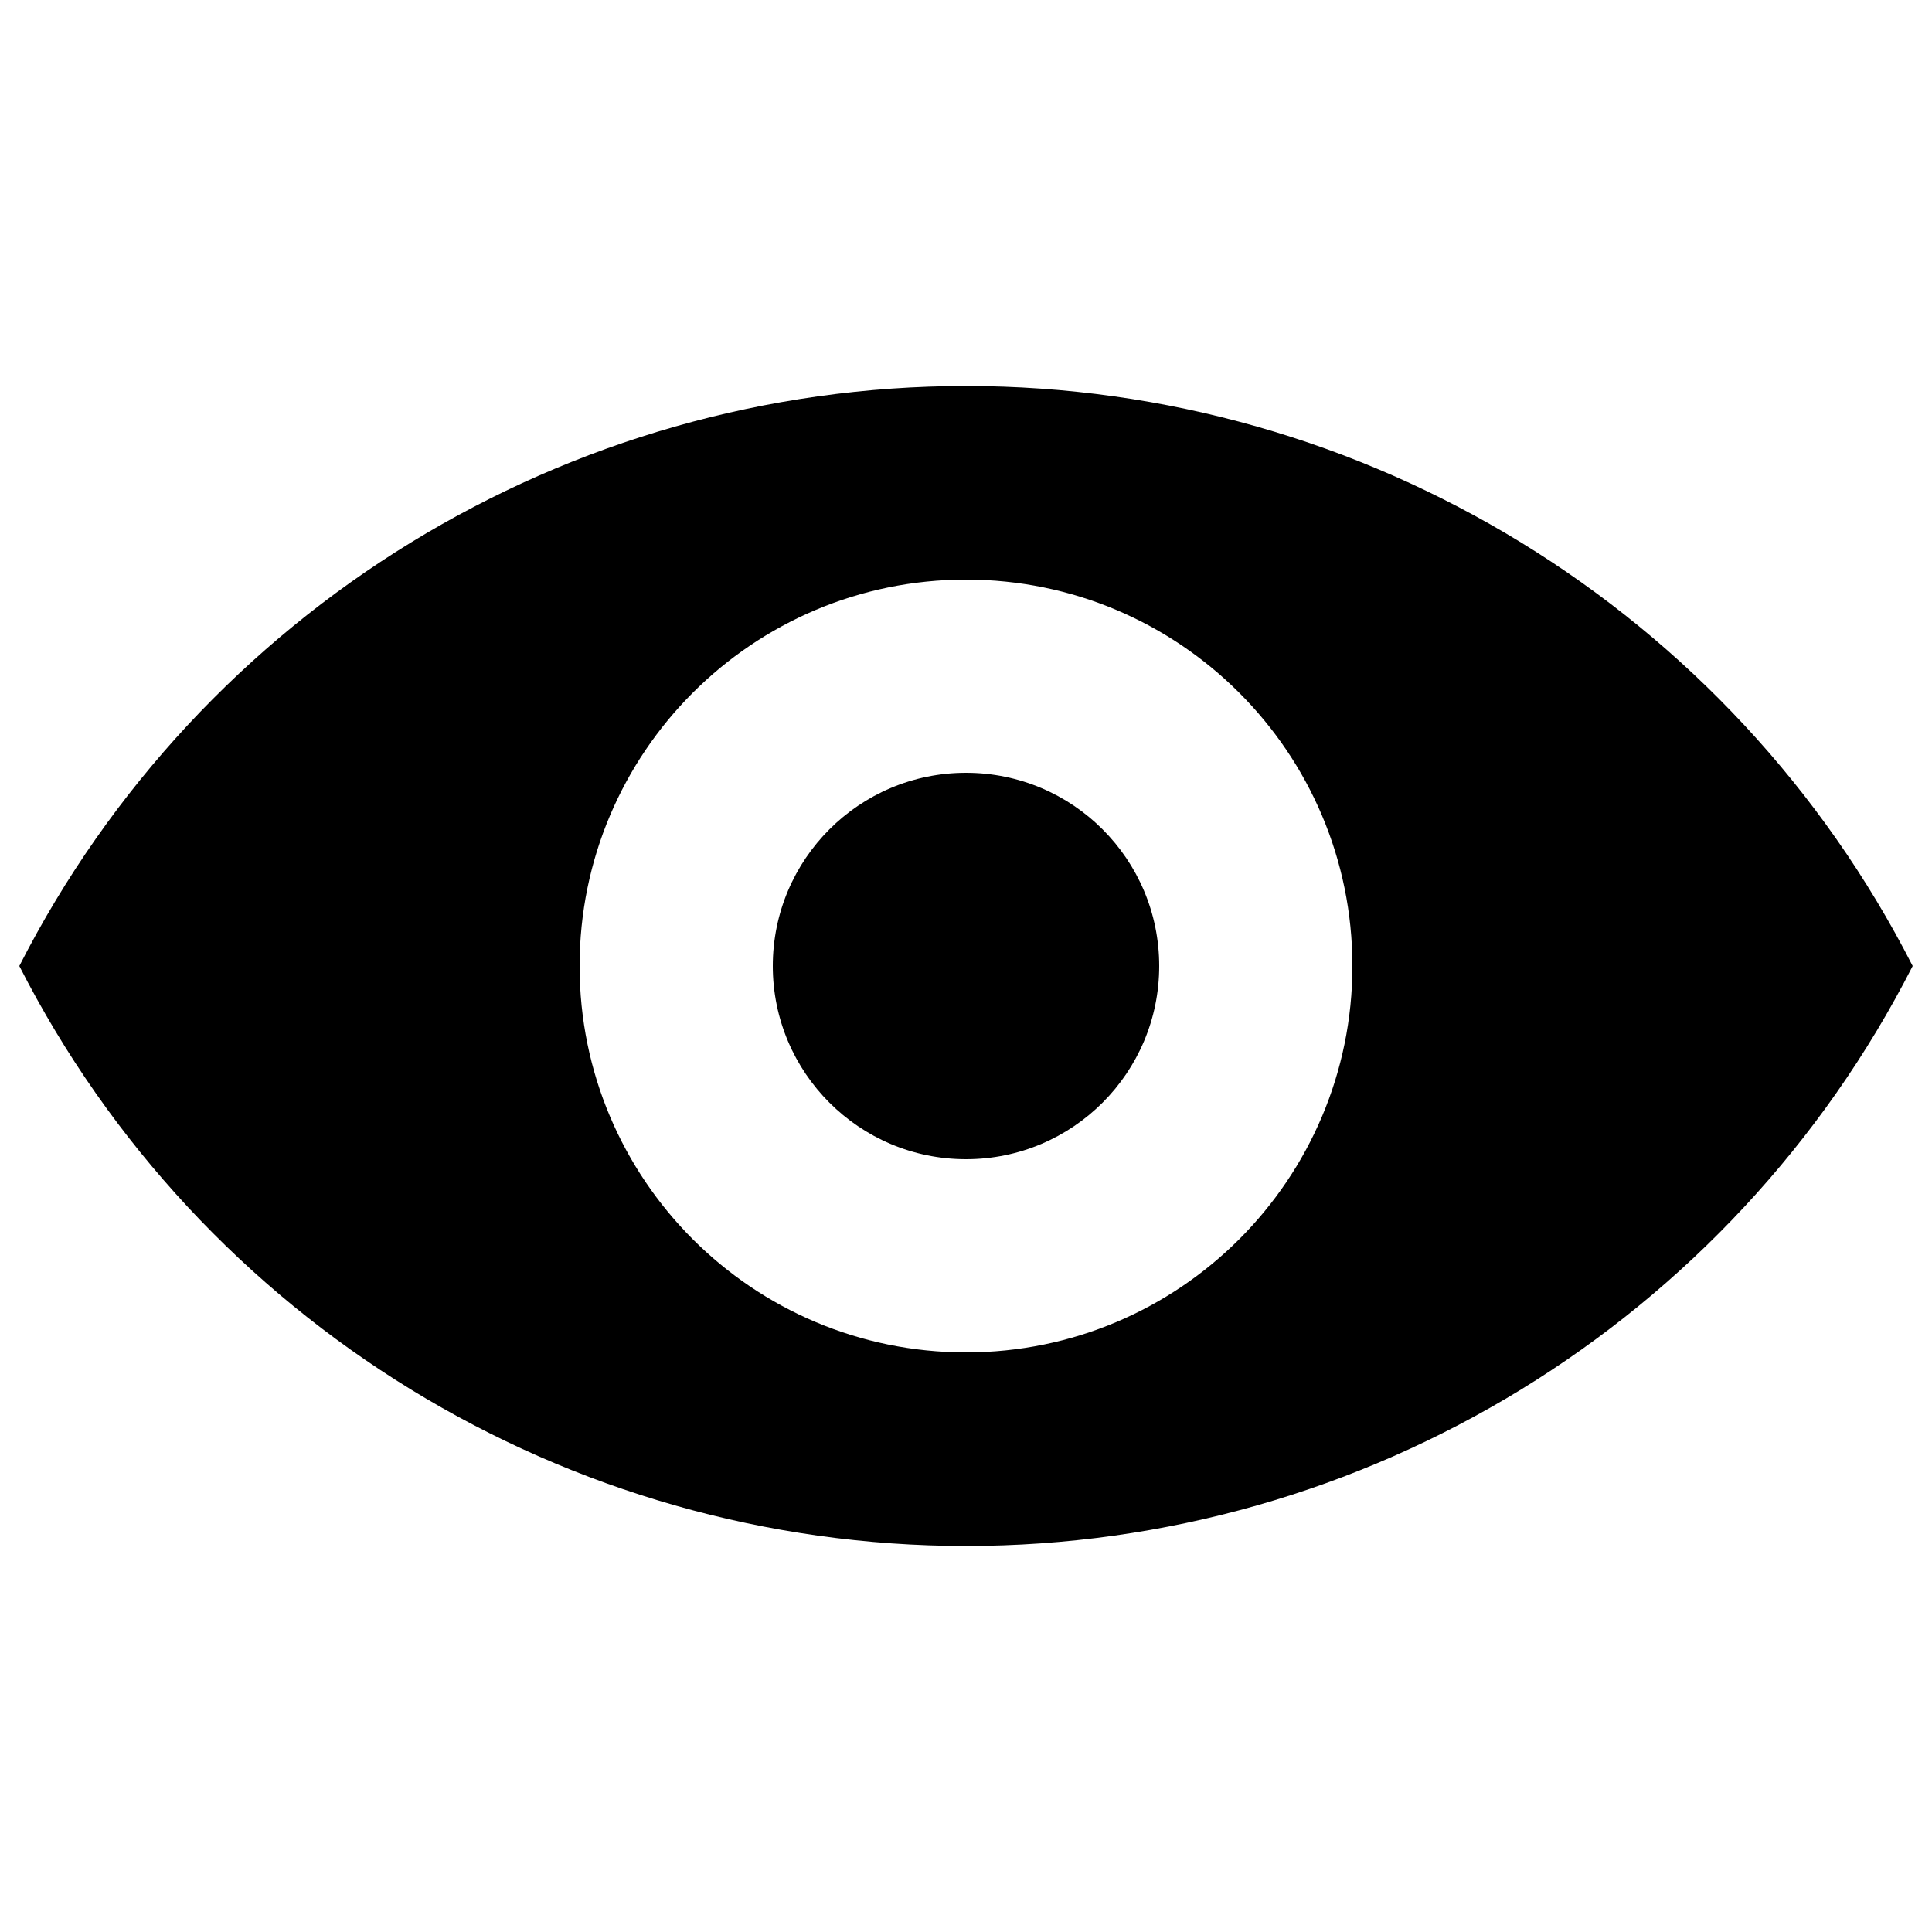
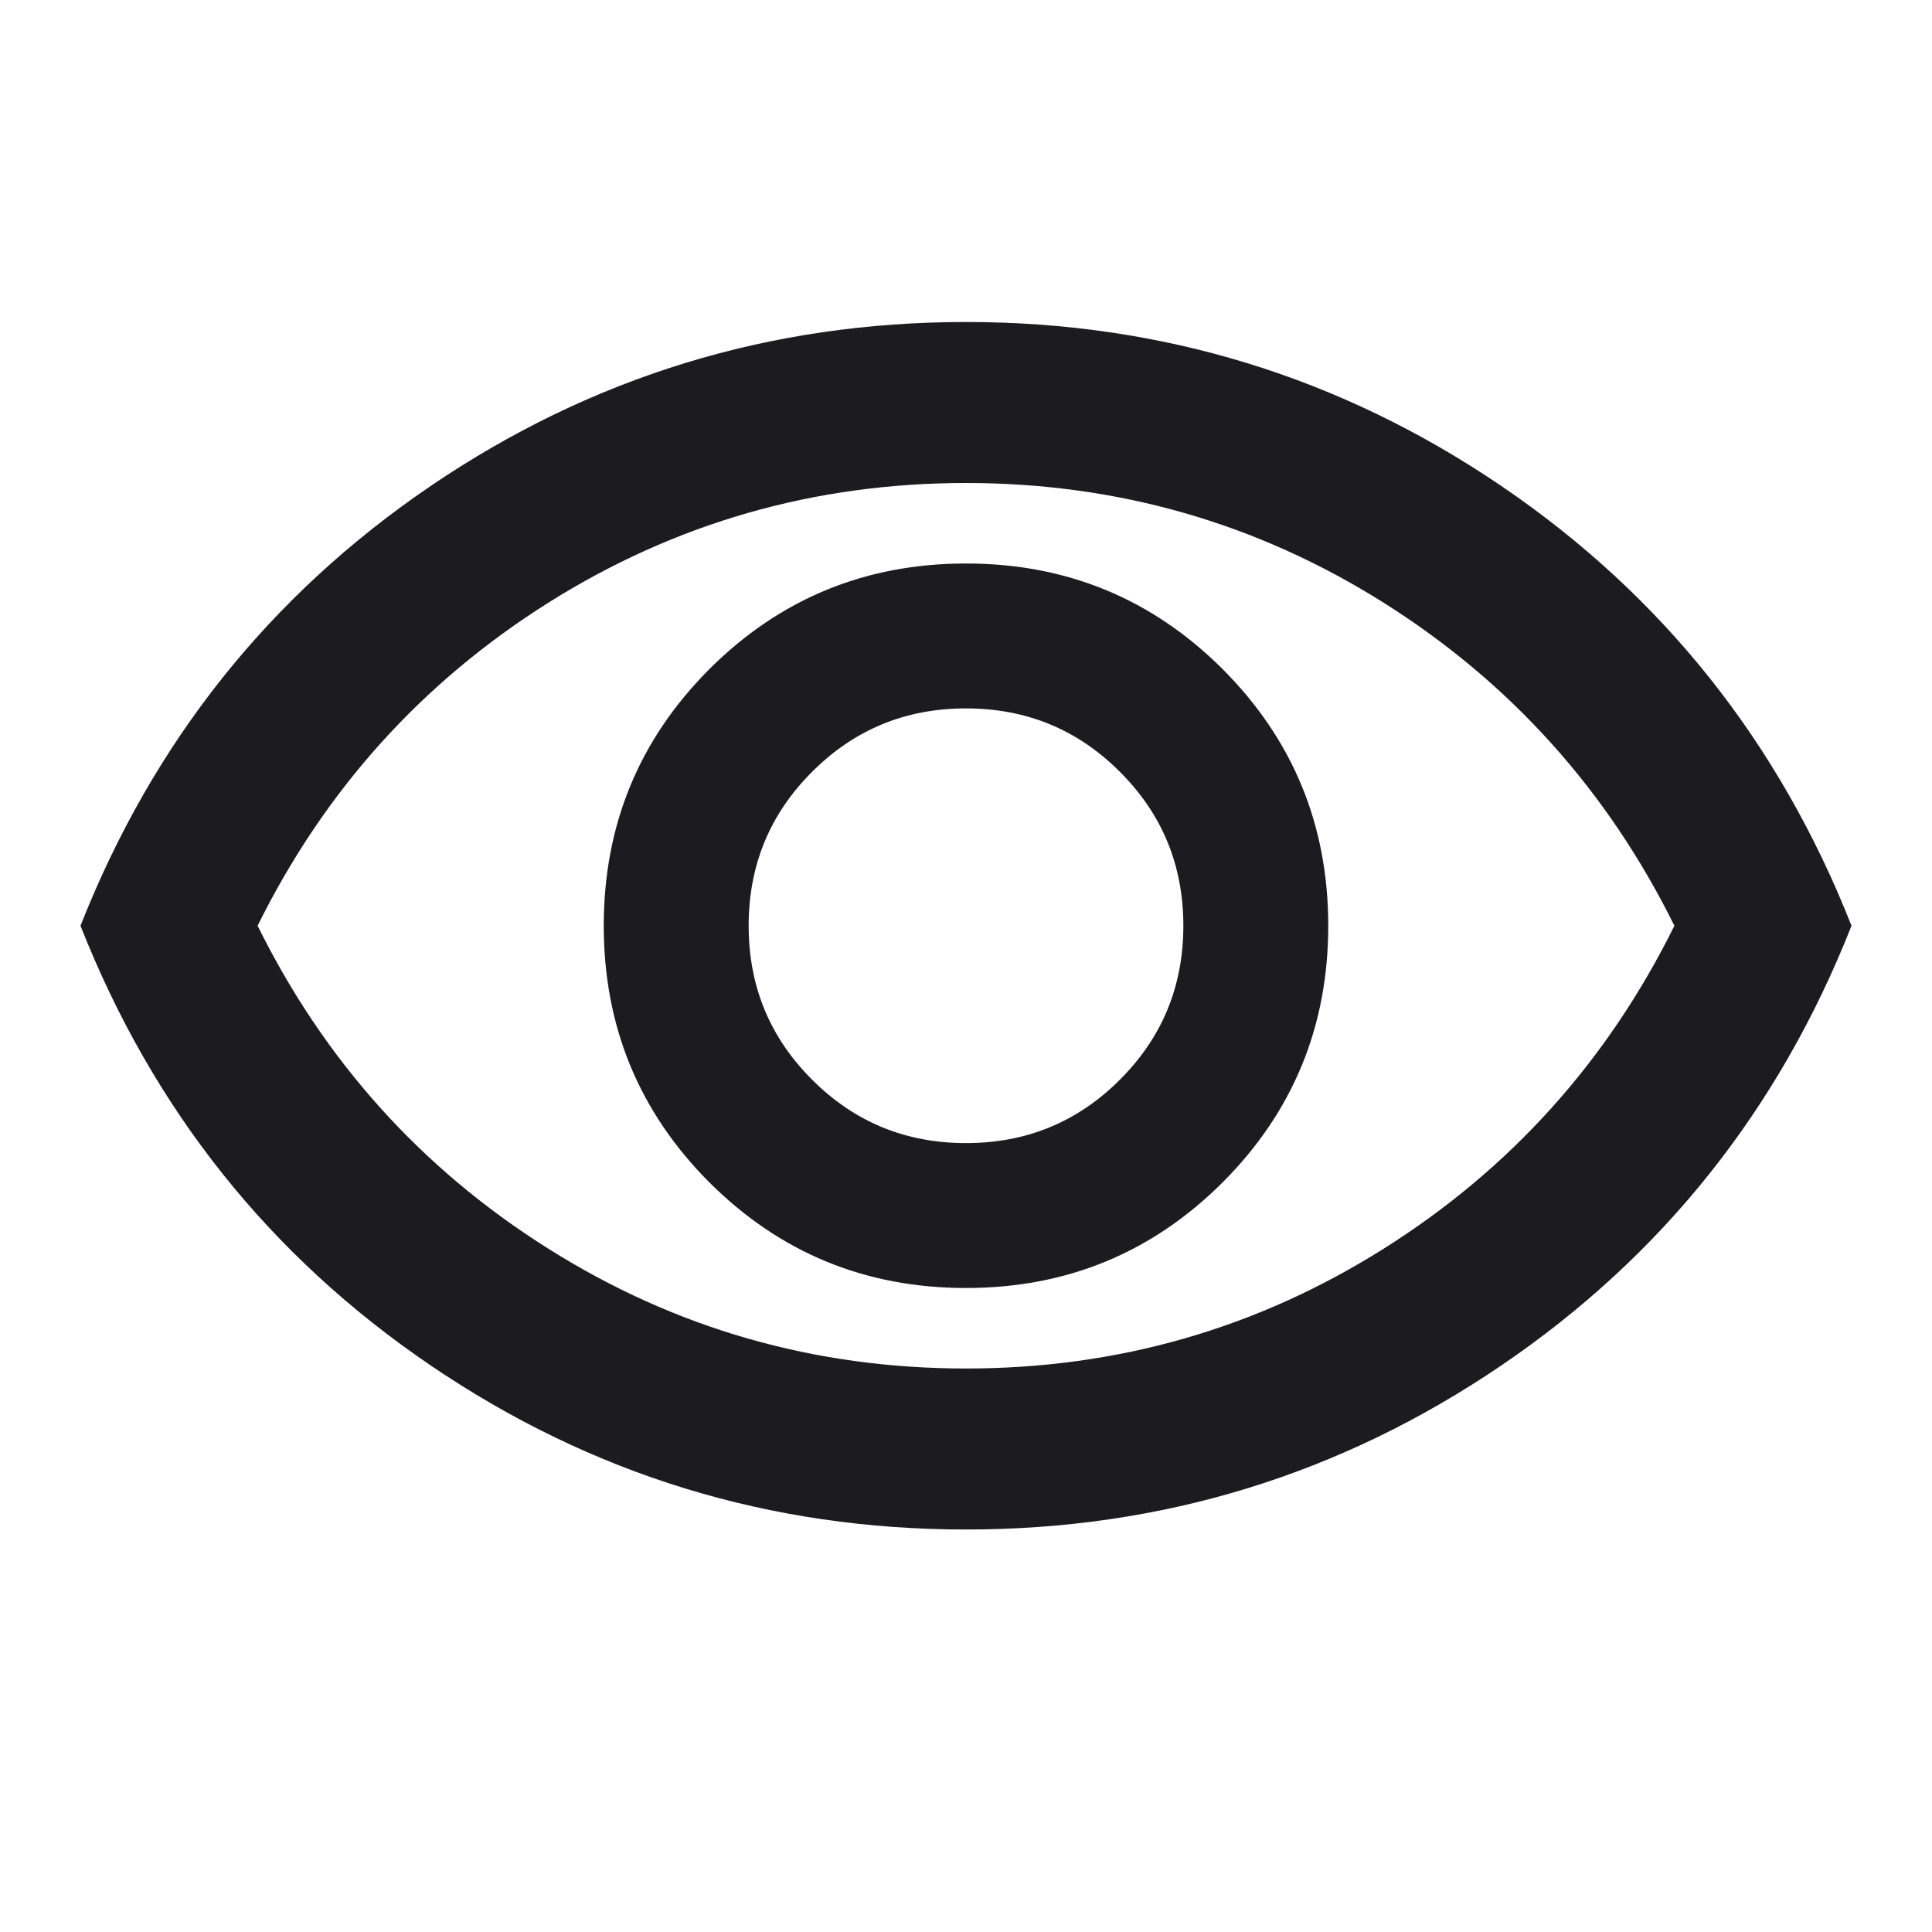
- <svg xmlns="http://www.w3.org/2000/svg" viewBox="0 0 20 20">
-   <path d="M.2 10a11 11 0 0 1 19.6 0A11 11 0 0 1 .2 10zm9.8 4a4 4 0 1 0 0-8 4 4 0 0 0 0 8zm0-2a2 2 0 1 1 0-4 2 2 0 0 1 0 4z" />
+ <svg xmlns="http://www.w3.org/2000/svg" width="24" height="24" viewBox="0 0 24 24" fill="none">
+   <mask id="mask0_691_7" style="mask-type:alpha" maskUnits="userSpaceOnUse" x="0" y="0" width="24" height="24">
+     <rect width="24" height="24" fill="#D9D9D9" />
+   </mask>
+   <g mask="url(#mask0_691_7)">
+     <path d="M12 16C13.25 16 14.312 15.562 15.188 14.688C16.062 13.812 16.5 12.75 16.5 11.5C16.5 10.25 16.062 9.188 15.188 8.312C14.312 7.438 13.25 7 12 7C10.75 7 9.688 7.438 8.812 8.312C7.938 9.188 7.5 10.25 7.5 11.5C7.5 12.75 7.938 13.812 8.812 14.688C9.688 15.562 10.75 16 12 16ZM12 14.2C11.25 14.2 10.613 13.938 10.088 13.412C9.562 12.887 9.3 12.25 9.3 11.5C9.3 10.75 9.562 10.113 10.088 9.588C10.613 9.062 11.25 8.8 12 8.8C12.75 8.8 13.387 9.062 13.912 9.588C14.438 10.113 14.7 10.75 14.7 11.5C14.7 12.25 14.438 12.887 13.912 13.412C13.387 13.938 12.75 14.2 12 14.2ZM12 19C9.567 19 7.35 18.321 5.35 16.962C3.35 15.604 1.9 13.783 1 11.5C1.9 9.217 3.35 7.396 5.35 6.037C7.35 4.679 9.567 4 12 4C14.433 4 16.65 4.679 18.65 6.037C20.65 7.396 22.1 9.217 23 11.5C22.1 13.783 20.65 15.604 18.65 16.962C16.65 18.321 14.433 19 12 19ZM12 17C13.883 17 15.613 16.504 17.188 15.512C18.762 14.521 19.967 13.183 20.8 11.5C19.967 9.817 18.762 8.479 17.188 7.487C15.613 6.496 13.883 6 12 6C10.117 6 8.387 6.496 6.812 7.487C5.237 8.479 4.033 9.817 3.2 11.5C4.033 13.183 5.237 14.521 6.812 15.512C8.387 16.504 10.117 17 12 17Z" fill="#1C1B1F" />
+   </g>
</svg>
